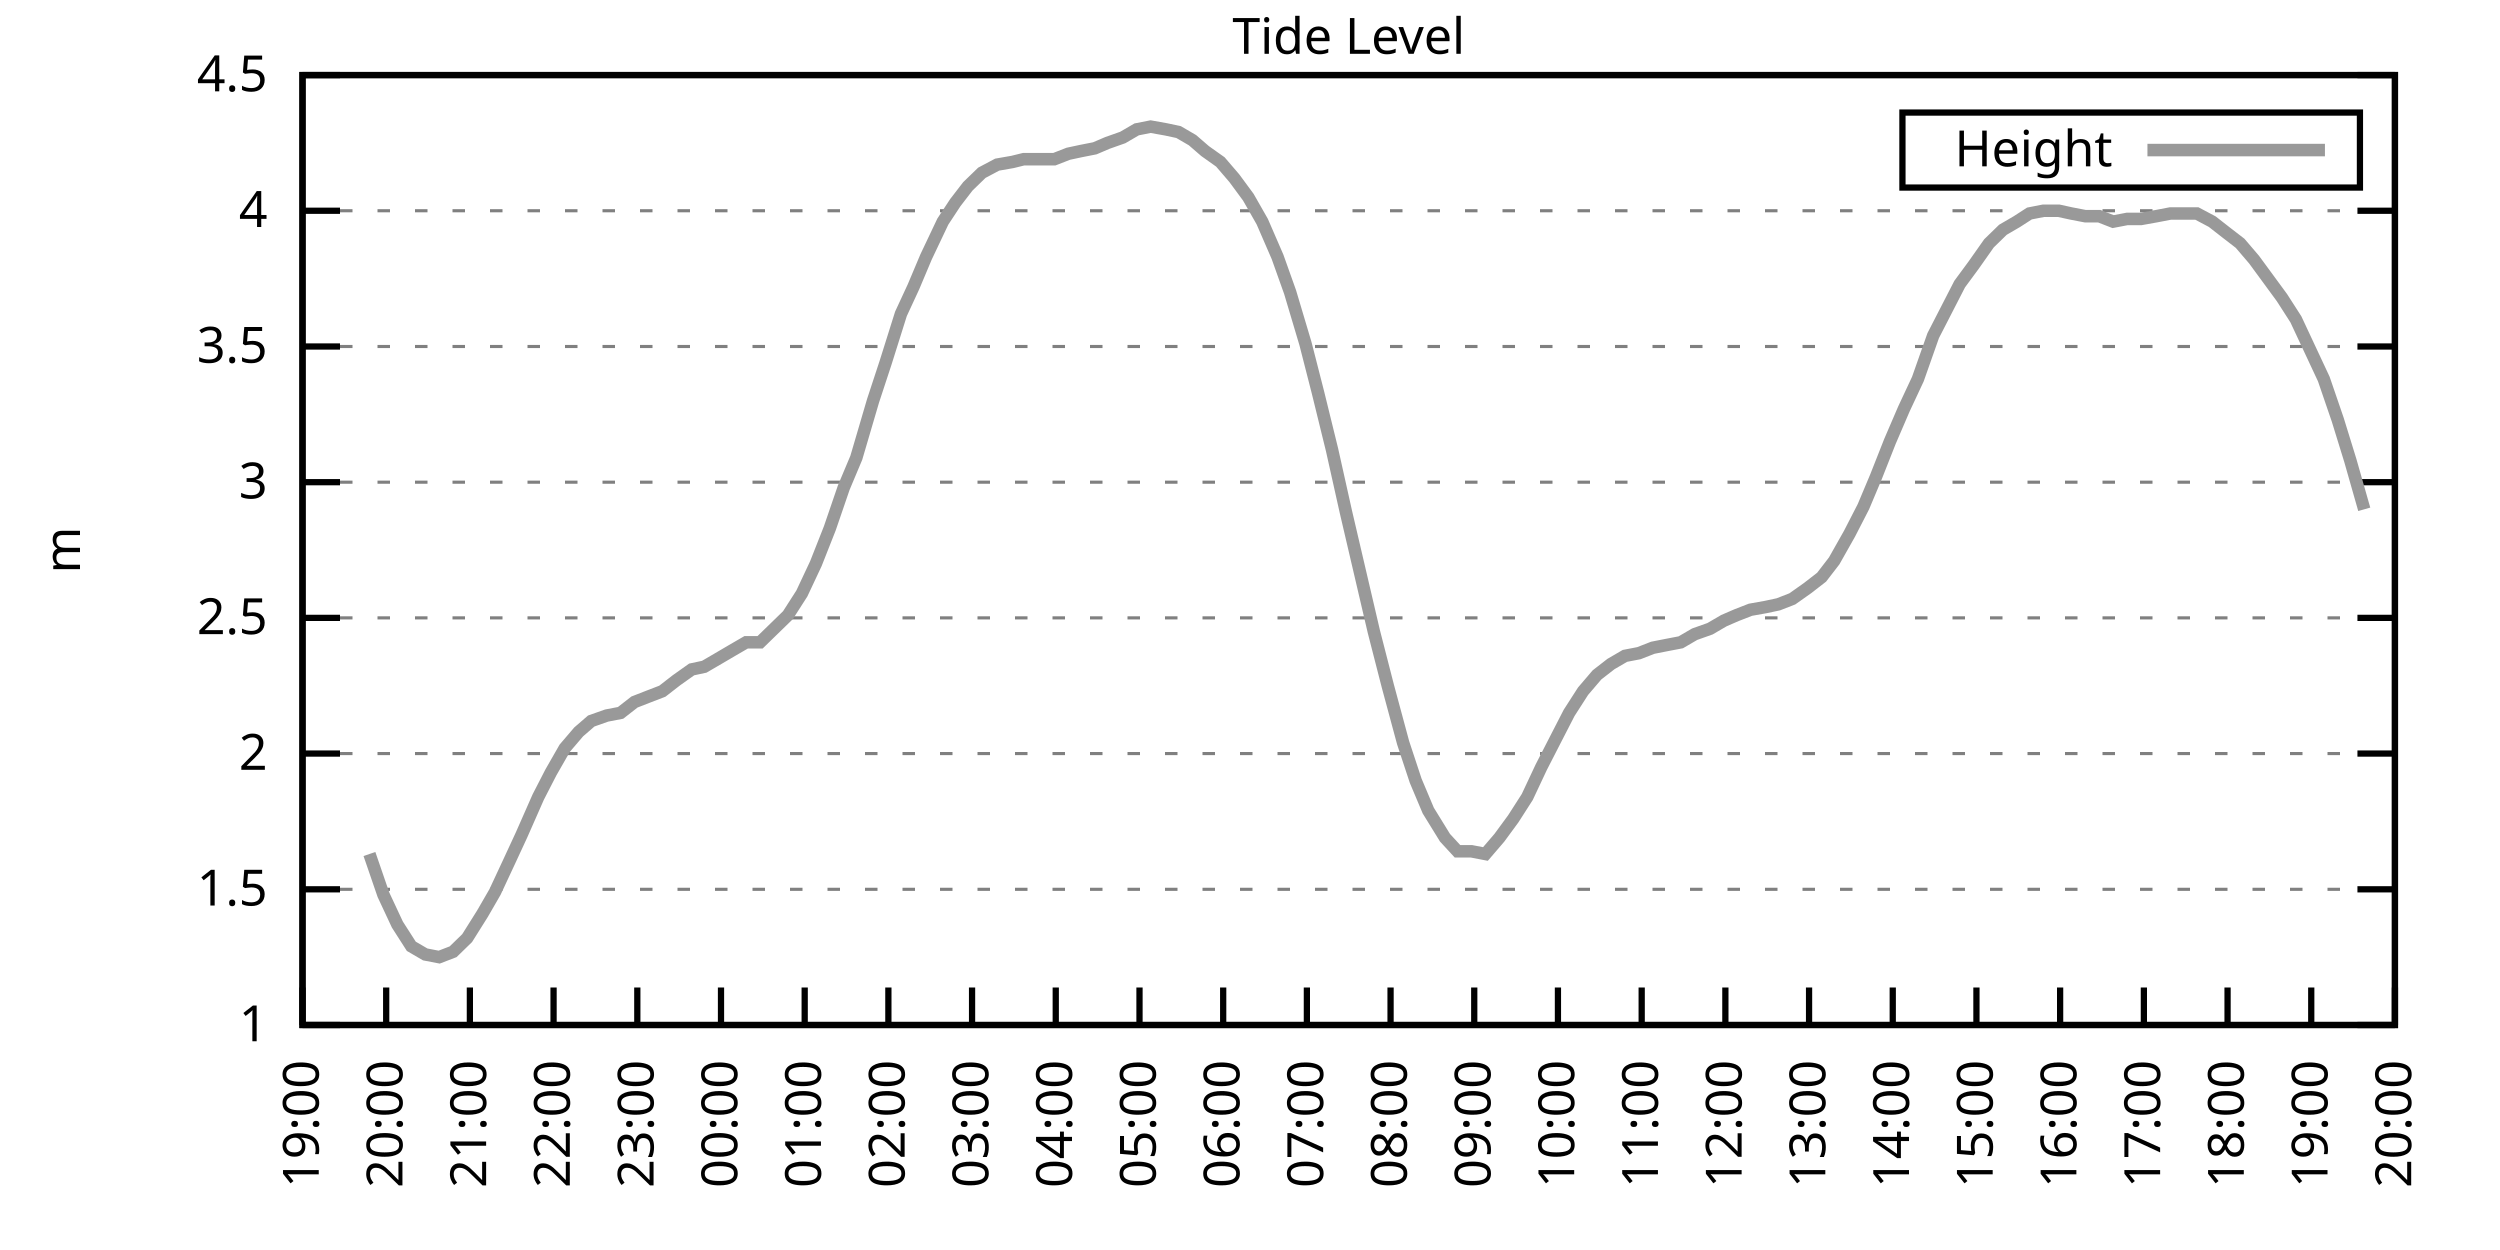
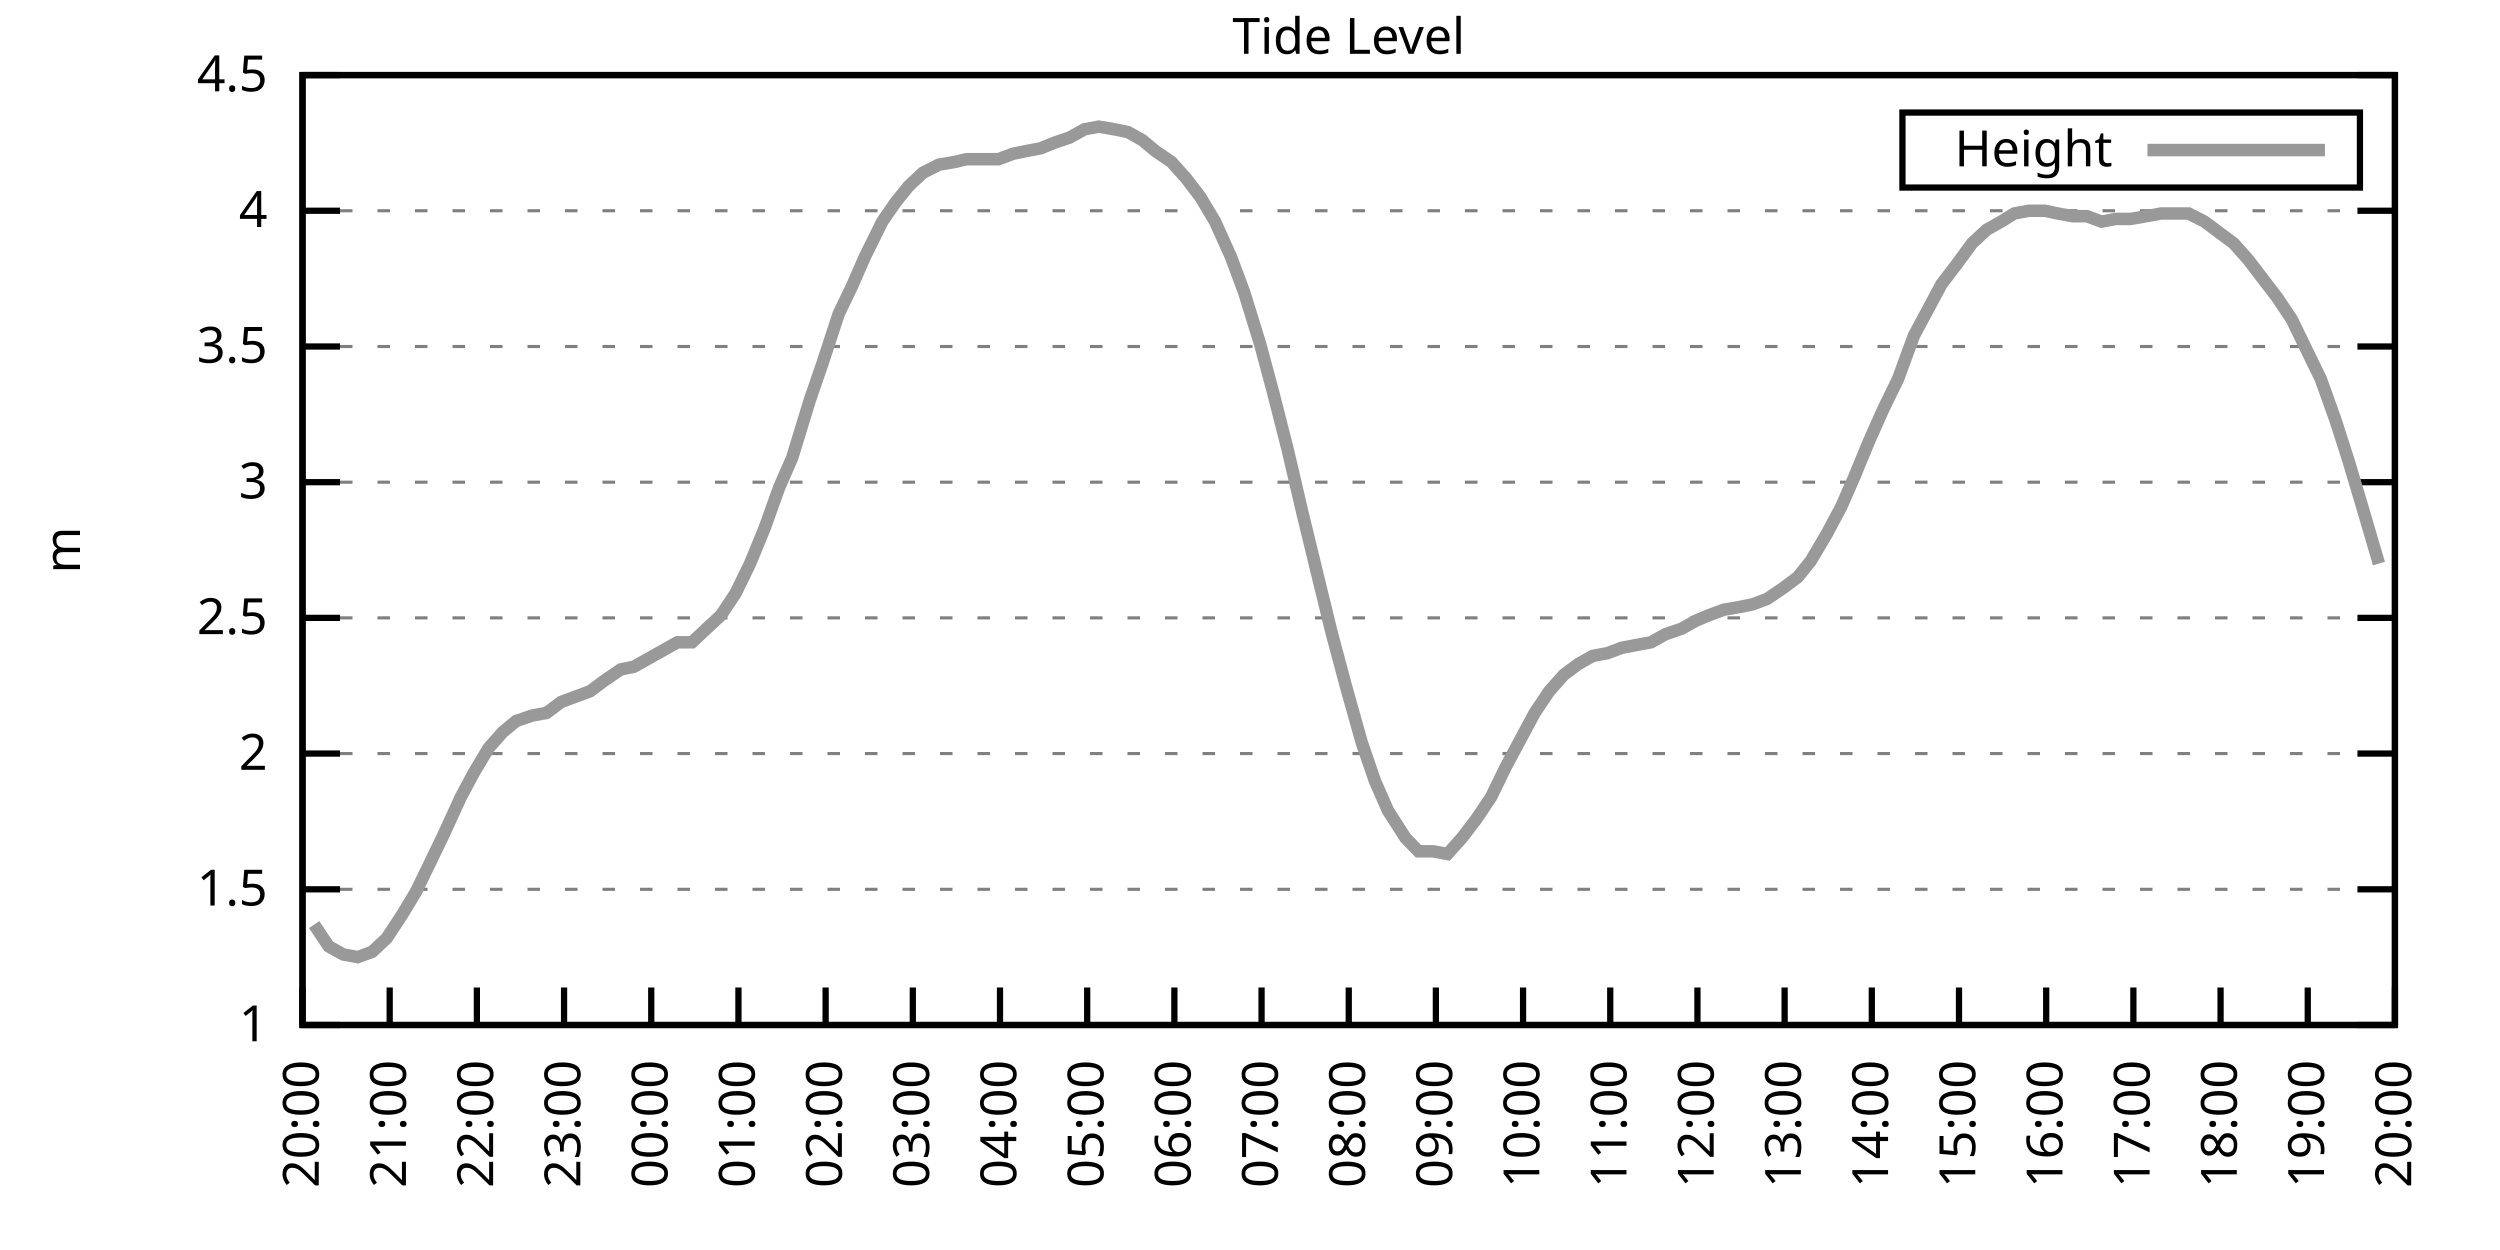
<svg xmlns="http://www.w3.org/2000/svg" xmlns:xlink="http://www.w3.org/1999/xlink" width="400" height="200" viewBox="0 0 400 200">
  <g id="gnuplot_canvas">
    <rect x="0" y="0" width="400" height="200" fill="none" />
    <defs>
      <circle id="gpDot" r="0.5" stroke-width="0.5" stroke="currentColor" />
      <path id="gpPt0" stroke-width="0.333" stroke="currentColor" d="M-1,0 h2 M0,-1 v2" />
      <path id="gpPt1" stroke-width="0.333" stroke="currentColor" d="M-1,-1 L1,1 M1,-1 L-1,1" />
      <path id="gpPt2" stroke-width="0.333" stroke="currentColor" d="M-1,0 L1,0 M0,-1 L0,1 M-1,-1 L1,1 M-1,1 L1,-1" />
      <rect id="gpPt3" stroke-width="0.333" stroke="currentColor" x="-1" y="-1" width="2" height="2" />
      <rect id="gpPt4" stroke-width="0.333" stroke="currentColor" fill="currentColor" x="-1" y="-1" width="2" height="2" />
      <circle id="gpPt5" stroke-width="0.333" stroke="currentColor" cx="0" cy="0" r="1" />
      <use xlink:href="#gpPt5" id="gpPt6" fill="currentColor" stroke="none" />
      <path id="gpPt7" stroke-width="0.333" stroke="currentColor" d="M0,-1.33 L-1.33,0.67 L1.33,0.67 z" />
      <use xlink:href="#gpPt7" id="gpPt8" fill="currentColor" stroke="none" />
      <use xlink:href="#gpPt7" id="gpPt9" stroke="currentColor" transform="rotate(180)" />
      <use xlink:href="#gpPt9" id="gpPt10" fill="currentColor" stroke="none" />
      <use xlink:href="#gpPt3" id="gpPt11" stroke="currentColor" transform="rotate(45)" />
      <use xlink:href="#gpPt11" id="gpPt12" fill="currentColor" stroke="none" />
      <path id="gpPt13" stroke-width="0.333" stroke="currentColor" d="M0,1.330 L1.265,0.411 L0.782,-1.067 L-0.782,-1.076 L-1.265,0.411 z" />
      <use xlink:href="#gpPt13" id="gpPt14" fill="currentColor" stroke="none" />
      <filter id="textbox" filterUnits="objectBoundingBox" x="0" y="0" height="1" width="1">
        <feFlood flood-color="white" flood-opacity="1" result="bgnd" />
        <feComposite in="SourceGraphic" in2="bgnd" operator="atop" />
      </filter>
      <filter id="greybox" filterUnits="objectBoundingBox" x="0" y="0" height="1" width="1">
        <feFlood flood-color="lightgrey" flood-opacity="1" result="grey" />
        <feComposite in="SourceGraphic" in2="grey" operator="atop" />
      </filter>
    </defs>
    <g fill="none" color="white" stroke="currentColor" stroke-width="1.00" stroke-linecap="butt" stroke-linejoin="miter">
</g>
    <g fill="none" color="black" stroke="currentColor" stroke-width="1.00" stroke-linecap="butt" stroke-linejoin="miter">
      <g stroke="none" shape-rendering="crispEdges">
        <polygon fill="rgb(255, 255, 255)" points="48.40,164.00 383.18,164.00 383.18,12.02 48.40,12.02 " />
      </g>
    </g>
    <g fill="none" color="black" stroke="currentColor" stroke-width="1.00" stroke-linecap="butt" stroke-linejoin="miter">
</g>
    <g fill="none" color="black" stroke="black" stroke-width="0.50" stroke-linecap="butt" stroke-linejoin="miter">
</g>
    <g fill="none" color="gray" stroke="currentColor" stroke-width="0.50" stroke-linecap="butt" stroke-linejoin="miter">
      <path stroke="gray" stroke-dasharray="2,4" class="gridline" d="M48.40,164.00 L383.19,164.00  " />
    </g>
    <g fill="none" color="gray" stroke="gray" stroke-width="1.00" stroke-linecap="butt" stroke-linejoin="miter">
</g>
    <g fill="none" color="black" stroke="currentColor" stroke-width="1.00" stroke-linecap="butt" stroke-linejoin="miter">
      <path stroke="black" d="M48.40,164.00 L54.40,164.00 M383.19,164.00 L377.19,164.00  " />
      <g transform="translate(42.80,166.60)" stroke="none" fill="black" font-family="Sans" font-size="8.00" text-anchor="end">
        <text>
          <tspan font-family="Sans"> 1</tspan>
        </text>
      </g>
    </g>
    <g fill="none" color="black" stroke="currentColor" stroke-width="1.00" stroke-linecap="butt" stroke-linejoin="miter">
</g>
    <g fill="none" color="black" stroke="black" stroke-width="0.50" stroke-linecap="butt" stroke-linejoin="miter">
</g>
    <g fill="none" color="gray" stroke="currentColor" stroke-width="0.50" stroke-linecap="butt" stroke-linejoin="miter">
      <path stroke="gray" stroke-dasharray="2,4" class="gridline" d="M48.40,142.29 L383.19,142.29  " />
    </g>
    <g fill="none" color="gray" stroke="gray" stroke-width="1.00" stroke-linecap="butt" stroke-linejoin="miter">
</g>
    <g fill="none" color="black" stroke="currentColor" stroke-width="1.00" stroke-linecap="butt" stroke-linejoin="miter">
      <path stroke="black" d="M48.40,142.29 L54.40,142.29 M383.19,142.29 L377.19,142.29  " />
      <g transform="translate(42.80,144.89)" stroke="none" fill="black" font-family="Sans" font-size="8.00" text-anchor="end">
        <text>
          <tspan font-family="Sans"> 1.5</tspan>
        </text>
      </g>
    </g>
    <g fill="none" color="black" stroke="currentColor" stroke-width="1.00" stroke-linecap="butt" stroke-linejoin="miter">
</g>
    <g fill="none" color="black" stroke="black" stroke-width="0.50" stroke-linecap="butt" stroke-linejoin="miter">
</g>
    <g fill="none" color="gray" stroke="currentColor" stroke-width="0.50" stroke-linecap="butt" stroke-linejoin="miter">
      <path stroke="gray" stroke-dasharray="2,4" class="gridline" d="M48.40,120.57 L383.19,120.57  " />
    </g>
    <g fill="none" color="gray" stroke="gray" stroke-width="1.00" stroke-linecap="butt" stroke-linejoin="miter">
</g>
    <g fill="none" color="black" stroke="currentColor" stroke-width="1.00" stroke-linecap="butt" stroke-linejoin="miter">
      <path stroke="black" d="M48.40,120.57 L54.40,120.57 M383.19,120.57 L377.19,120.57  " />
      <g transform="translate(42.80,123.17)" stroke="none" fill="black" font-family="Sans" font-size="8.00" text-anchor="end">
        <text>
          <tspan font-family="Sans"> 2</tspan>
        </text>
      </g>
    </g>
    <g fill="none" color="black" stroke="currentColor" stroke-width="1.00" stroke-linecap="butt" stroke-linejoin="miter">
</g>
    <g fill="none" color="black" stroke="black" stroke-width="0.50" stroke-linecap="butt" stroke-linejoin="miter">
</g>
    <g fill="none" color="gray" stroke="currentColor" stroke-width="0.50" stroke-linecap="butt" stroke-linejoin="miter">
      <path stroke="gray" stroke-dasharray="2,4" class="gridline" d="M48.40,98.86 L383.19,98.86  " />
    </g>
    <g fill="none" color="gray" stroke="gray" stroke-width="1.00" stroke-linecap="butt" stroke-linejoin="miter">
</g>
    <g fill="none" color="black" stroke="currentColor" stroke-width="1.00" stroke-linecap="butt" stroke-linejoin="miter">
      <path stroke="black" d="M48.40,98.86 L54.40,98.86 M383.19,98.86 L377.19,98.86  " />
      <g transform="translate(42.80,101.46)" stroke="none" fill="black" font-family="Sans" font-size="8.00" text-anchor="end">
        <text>
          <tspan font-family="Sans"> 2.5</tspan>
        </text>
      </g>
    </g>
    <g fill="none" color="black" stroke="currentColor" stroke-width="1.00" stroke-linecap="butt" stroke-linejoin="miter">
</g>
    <g fill="none" color="black" stroke="black" stroke-width="0.50" stroke-linecap="butt" stroke-linejoin="miter">
</g>
    <g fill="none" color="gray" stroke="currentColor" stroke-width="0.50" stroke-linecap="butt" stroke-linejoin="miter">
      <path stroke="gray" stroke-dasharray="2,4" class="gridline" d="M48.40,77.15 L383.19,77.15  " />
    </g>
    <g fill="none" color="gray" stroke="gray" stroke-width="1.00" stroke-linecap="butt" stroke-linejoin="miter">
</g>
    <g fill="none" color="black" stroke="currentColor" stroke-width="1.00" stroke-linecap="butt" stroke-linejoin="miter">
      <path stroke="black" d="M48.40,77.15 L54.40,77.15 M383.19,77.15 L377.19,77.15  " />
      <g transform="translate(42.80,79.75)" stroke="none" fill="black" font-family="Sans" font-size="8.00" text-anchor="end">
        <text>
          <tspan font-family="Sans"> 3</tspan>
        </text>
      </g>
    </g>
    <g fill="none" color="black" stroke="currentColor" stroke-width="1.00" stroke-linecap="butt" stroke-linejoin="miter">
</g>
    <g fill="none" color="black" stroke="black" stroke-width="0.50" stroke-linecap="butt" stroke-linejoin="miter">
</g>
    <g fill="none" color="gray" stroke="currentColor" stroke-width="0.50" stroke-linecap="butt" stroke-linejoin="miter">
      <path stroke="gray" stroke-dasharray="2,4" class="gridline" d="M48.40,55.44 L383.19,55.44  " />
    </g>
    <g fill="none" color="gray" stroke="gray" stroke-width="1.00" stroke-linecap="butt" stroke-linejoin="miter">
</g>
    <g fill="none" color="black" stroke="currentColor" stroke-width="1.00" stroke-linecap="butt" stroke-linejoin="miter">
      <path stroke="black" d="M48.40,55.44 L54.40,55.44 M383.19,55.44 L377.19,55.44  " />
      <g transform="translate(42.80,58.04)" stroke="none" fill="black" font-family="Sans" font-size="8.00" text-anchor="end">
        <text>
          <tspan font-family="Sans"> 3.5</tspan>
        </text>
      </g>
    </g>
    <g fill="none" color="black" stroke="currentColor" stroke-width="1.00" stroke-linecap="butt" stroke-linejoin="miter">
</g>
    <g fill="none" color="black" stroke="black" stroke-width="0.50" stroke-linecap="butt" stroke-linejoin="miter">
</g>
    <g fill="none" color="gray" stroke="currentColor" stroke-width="0.50" stroke-linecap="butt" stroke-linejoin="miter">
      <path stroke="gray" stroke-dasharray="2,4" class="gridline" d="M48.40,33.72 L383.19,33.72  " />
    </g>
    <g fill="none" color="gray" stroke="gray" stroke-width="1.00" stroke-linecap="butt" stroke-linejoin="miter">
</g>
    <g fill="none" color="black" stroke="currentColor" stroke-width="1.00" stroke-linecap="butt" stroke-linejoin="miter">
      <path stroke="black" d="M48.40,33.72 L54.40,33.72 M383.19,33.72 L377.19,33.72  " />
      <g transform="translate(42.80,36.32)" stroke="none" fill="black" font-family="Sans" font-size="8.00" text-anchor="end">
        <text>
          <tspan font-family="Sans"> 4</tspan>
        </text>
      </g>
    </g>
    <g fill="none" color="black" stroke="currentColor" stroke-width="1.00" stroke-linecap="butt" stroke-linejoin="miter">
</g>
    <g fill="none" color="black" stroke="black" stroke-width="0.50" stroke-linecap="butt" stroke-linejoin="miter">
</g>
    <g fill="none" color="gray" stroke="currentColor" stroke-width="0.50" stroke-linecap="butt" stroke-linejoin="miter">
      <path stroke="gray" stroke-dasharray="2,4" class="gridline" d="M48.40,12.01 L383.19,12.01  " />
    </g>
    <g fill="none" color="gray" stroke="gray" stroke-width="1.00" stroke-linecap="butt" stroke-linejoin="miter">
</g>
    <g fill="none" color="black" stroke="currentColor" stroke-width="1.00" stroke-linecap="butt" stroke-linejoin="miter">
      <path stroke="black" d="M48.40,12.01 L54.40,12.01 M383.19,12.01 L377.19,12.01  " />
      <g transform="translate(42.80,14.61)" stroke="none" fill="black" font-family="Sans" font-size="8.00" text-anchor="end">
        <text>
          <tspan font-family="Sans"> 4.5</tspan>
        </text>
      </g>
    </g>
    <g fill="none" color="black" stroke="currentColor" stroke-width="1.00" stroke-linecap="butt" stroke-linejoin="miter">
      <path stroke="black" d="M48.40,164.00 L48.40,158.00  " />
      <g transform="translate(51.00,169.60) rotate(270.00)" stroke="none" fill="black" font-family="Sans" font-size="8.00" text-anchor="end">
        <text>
-           <tspan font-family="Sans">19:00</tspan>
-         </text>
-       </g>
-     </g>
-     <g fill="none" color="black" stroke="currentColor" stroke-width="1.00" stroke-linecap="butt" stroke-linejoin="miter">
-       <path stroke="black" d="M61.79,164.00 L61.79,158.00  " />
-       <g transform="translate(64.39,169.60) rotate(270.00)" stroke="none" fill="black" font-family="Sans" font-size="8.00" text-anchor="end">
-         <text>
          <tspan font-family="Sans">20:00</tspan>
        </text>
      </g>
    </g>
    <g fill="none" color="black" stroke="currentColor" stroke-width="1.00" stroke-linecap="butt" stroke-linejoin="miter">
-       <path stroke="black" d="M75.18,164.00 L75.18,158.00  " />
-       <g transform="translate(77.78,169.60) rotate(270.00)" stroke="none" fill="black" font-family="Sans" font-size="8.00" text-anchor="end">
+       <path stroke="black" d="M62.35,164.00 L62.35,158.00  " />
+       <g transform="translate(64.95,169.60) rotate(270.00)" stroke="none" fill="black" font-family="Sans" font-size="8.00" text-anchor="end">
        <text>
          <tspan font-family="Sans">21:00</tspan>
        </text>
      </g>
    </g>
    <g fill="none" color="black" stroke="currentColor" stroke-width="1.00" stroke-linecap="butt" stroke-linejoin="miter">
-       <path stroke="black" d="M88.57,164.00 L88.57,158.00  " />
-       <g transform="translate(91.17,169.60) rotate(270.00)" stroke="none" fill="black" font-family="Sans" font-size="8.00" text-anchor="end">
+       <path stroke="black" d="M76.30,164.00 L76.30,158.00  " />
+       <g transform="translate(78.90,169.60) rotate(270.00)" stroke="none" fill="black" font-family="Sans" font-size="8.00" text-anchor="end">
        <text>
          <tspan font-family="Sans">22:00</tspan>
        </text>
      </g>
    </g>
    <g fill="none" color="black" stroke="currentColor" stroke-width="1.00" stroke-linecap="butt" stroke-linejoin="miter">
-       <path stroke="black" d="M101.97,164.00 L101.97,158.00  " />
-       <g transform="translate(104.57,169.60) rotate(270.00)" stroke="none" fill="black" font-family="Sans" font-size="8.00" text-anchor="end">
+       <path stroke="black" d="M90.25,164.00 L90.25,158.00  " />
+       <g transform="translate(92.85,169.60) rotate(270.00)" stroke="none" fill="black" font-family="Sans" font-size="8.00" text-anchor="end">
        <text>
          <tspan font-family="Sans">23:00</tspan>
        </text>
      </g>
    </g>
    <g fill="none" color="black" stroke="currentColor" stroke-width="1.00" stroke-linecap="butt" stroke-linejoin="miter">
-       <path stroke="black" d="M115.36,164.00 L115.36,158.00  " />
-       <g transform="translate(117.96,169.60) rotate(270.00)" stroke="none" fill="black" font-family="Sans" font-size="8.00" text-anchor="end">
+       <path stroke="black" d="M104.20,164.00 L104.20,158.00  " />
+       <g transform="translate(106.80,169.60) rotate(270.00)" stroke="none" fill="black" font-family="Sans" font-size="8.00" text-anchor="end">
        <text>
          <tspan font-family="Sans">00:00</tspan>
        </text>
      </g>
    </g>
    <g fill="none" color="black" stroke="currentColor" stroke-width="1.00" stroke-linecap="butt" stroke-linejoin="miter">
-       <path stroke="black" d="M128.75,164.00 L128.75,158.00  " />
-       <g transform="translate(131.35,169.60) rotate(270.00)" stroke="none" fill="black" font-family="Sans" font-size="8.00" text-anchor="end">
+       <path stroke="black" d="M118.15,164.00 L118.15,158.00  " />
+       <g transform="translate(120.75,169.60) rotate(270.00)" stroke="none" fill="black" font-family="Sans" font-size="8.00" text-anchor="end">
        <text>
          <tspan font-family="Sans">01:00</tspan>
        </text>
      </g>
    </g>
    <g fill="none" color="black" stroke="currentColor" stroke-width="1.00" stroke-linecap="butt" stroke-linejoin="miter">
-       <path stroke="black" d="M142.14,164.00 L142.14,158.00  " />
-       <g transform="translate(144.74,169.60) rotate(270.00)" stroke="none" fill="black" font-family="Sans" font-size="8.00" text-anchor="end">
+       <path stroke="black" d="M132.10,164.00 L132.10,158.00  " />
+       <g transform="translate(134.70,169.60) rotate(270.00)" stroke="none" fill="black" font-family="Sans" font-size="8.00" text-anchor="end">
        <text>
          <tspan font-family="Sans">02:00</tspan>
        </text>
      </g>
    </g>
    <g fill="none" color="black" stroke="currentColor" stroke-width="1.00" stroke-linecap="butt" stroke-linejoin="miter">
-       <path stroke="black" d="M155.53,164.00 L155.53,158.00  " />
-       <g transform="translate(158.13,169.60) rotate(270.00)" stroke="none" fill="black" font-family="Sans" font-size="8.00" text-anchor="end">
+       <path stroke="black" d="M146.05,164.00 L146.05,158.00  " />
+       <g transform="translate(148.65,169.60) rotate(270.00)" stroke="none" fill="black" font-family="Sans" font-size="8.00" text-anchor="end">
        <text>
          <tspan font-family="Sans">03:00</tspan>
        </text>
      </g>
    </g>
    <g fill="none" color="black" stroke="currentColor" stroke-width="1.00" stroke-linecap="butt" stroke-linejoin="miter">
-       <path stroke="black" d="M168.92,164.00 L168.92,158.00  " />
-       <g transform="translate(171.52,169.60) rotate(270.00)" stroke="none" fill="black" font-family="Sans" font-size="8.00" text-anchor="end">
+       <path stroke="black" d="M160.00,164.00 L160.00,158.00  " />
+       <g transform="translate(162.60,169.60) rotate(270.00)" stroke="none" fill="black" font-family="Sans" font-size="8.00" text-anchor="end">
        <text>
          <tspan font-family="Sans">04:00</tspan>
        </text>
      </g>
    </g>
    <g fill="none" color="black" stroke="currentColor" stroke-width="1.00" stroke-linecap="butt" stroke-linejoin="miter">
-       <path stroke="black" d="M182.32,164.00 L182.32,158.00  " />
-       <g transform="translate(184.92,169.60) rotate(270.00)" stroke="none" fill="black" font-family="Sans" font-size="8.00" text-anchor="end">
+       <path stroke="black" d="M173.95,164.00 L173.95,158.00  " />
+       <g transform="translate(176.55,169.60) rotate(270.00)" stroke="none" fill="black" font-family="Sans" font-size="8.00" text-anchor="end">
        <text>
          <tspan font-family="Sans">05:00</tspan>
        </text>
      </g>
    </g>
    <g fill="none" color="black" stroke="currentColor" stroke-width="1.00" stroke-linecap="butt" stroke-linejoin="miter">
-       <path stroke="black" d="M195.71,164.00 L195.71,158.00  " />
-       <g transform="translate(198.31,169.60) rotate(270.00)" stroke="none" fill="black" font-family="Sans" font-size="8.00" text-anchor="end">
+       <path stroke="black" d="M187.90,164.00 L187.90,158.00  " />
+       <g transform="translate(190.50,169.60) rotate(270.00)" stroke="none" fill="black" font-family="Sans" font-size="8.00" text-anchor="end">
        <text>
          <tspan font-family="Sans">06:00</tspan>
        </text>
      </g>
    </g>
    <g fill="none" color="black" stroke="currentColor" stroke-width="1.00" stroke-linecap="butt" stroke-linejoin="miter">
-       <path stroke="black" d="M209.10,164.00 L209.10,158.00  " />
-       <g transform="translate(211.70,169.60) rotate(270.00)" stroke="none" fill="black" font-family="Sans" font-size="8.00" text-anchor="end">
+       <path stroke="black" d="M201.85,164.00 L201.85,158.00  " />
+       <g transform="translate(204.45,169.60) rotate(270.00)" stroke="none" fill="black" font-family="Sans" font-size="8.00" text-anchor="end">
        <text>
          <tspan font-family="Sans">07:00</tspan>
        </text>
      </g>
    </g>
    <g fill="none" color="black" stroke="currentColor" stroke-width="1.00" stroke-linecap="butt" stroke-linejoin="miter">
-       <path stroke="black" d="M222.49,164.00 L222.49,158.00  " />
-       <g transform="translate(225.09,169.60) rotate(270.00)" stroke="none" fill="black" font-family="Sans" font-size="8.00" text-anchor="end">
+       <path stroke="black" d="M215.80,164.00 L215.80,158.00  " />
+       <g transform="translate(218.40,169.60) rotate(270.00)" stroke="none" fill="black" font-family="Sans" font-size="8.00" text-anchor="end">
        <text>
          <tspan font-family="Sans">08:00</tspan>
        </text>
      </g>
    </g>
    <g fill="none" color="black" stroke="currentColor" stroke-width="1.00" stroke-linecap="butt" stroke-linejoin="miter">
-       <path stroke="black" d="M235.88,164.00 L235.88,158.00  " />
-       <g transform="translate(238.48,169.60) rotate(270.00)" stroke="none" fill="black" font-family="Sans" font-size="8.00" text-anchor="end">
+       <path stroke="black" d="M229.74,164.00 L229.74,158.00  " />
+       <g transform="translate(232.34,169.60) rotate(270.00)" stroke="none" fill="black" font-family="Sans" font-size="8.00" text-anchor="end">
        <text>
          <tspan font-family="Sans">09:00</tspan>
        </text>
      </g>
    </g>
    <g fill="none" color="black" stroke="currentColor" stroke-width="1.00" stroke-linecap="butt" stroke-linejoin="miter">
-       <path stroke="black" d="M249.27,164.00 L249.27,158.00  " />
-       <g transform="translate(251.87,169.60) rotate(270.00)" stroke="none" fill="black" font-family="Sans" font-size="8.00" text-anchor="end">
+       <path stroke="black" d="M243.69,164.00 L243.69,158.00  " />
+       <g transform="translate(246.29,169.60) rotate(270.00)" stroke="none" fill="black" font-family="Sans" font-size="8.00" text-anchor="end">
        <text>
          <tspan font-family="Sans">10:00</tspan>
        </text>
      </g>
    </g>
    <g fill="none" color="black" stroke="currentColor" stroke-width="1.00" stroke-linecap="butt" stroke-linejoin="miter">
-       <path stroke="black" d="M262.67,164.00 L262.67,158.00  " />
-       <g transform="translate(265.27,169.60) rotate(270.00)" stroke="none" fill="black" font-family="Sans" font-size="8.00" text-anchor="end">
+       <path stroke="black" d="M257.64,164.00 L257.64,158.00  " />
+       <g transform="translate(260.24,169.60) rotate(270.00)" stroke="none" fill="black" font-family="Sans" font-size="8.00" text-anchor="end">
        <text>
          <tspan font-family="Sans">11:00</tspan>
        </text>
      </g>
    </g>
    <g fill="none" color="black" stroke="currentColor" stroke-width="1.00" stroke-linecap="butt" stroke-linejoin="miter">
-       <path stroke="black" d="M276.06,164.00 L276.06,158.00  " />
-       <g transform="translate(278.66,169.60) rotate(270.00)" stroke="none" fill="black" font-family="Sans" font-size="8.00" text-anchor="end">
+       <path stroke="black" d="M271.59,164.00 L271.59,158.00  " />
+       <g transform="translate(274.19,169.60) rotate(270.00)" stroke="none" fill="black" font-family="Sans" font-size="8.00" text-anchor="end">
        <text>
          <tspan font-family="Sans">12:00</tspan>
        </text>
      </g>
    </g>
    <g fill="none" color="black" stroke="currentColor" stroke-width="1.00" stroke-linecap="butt" stroke-linejoin="miter">
-       <path stroke="black" d="M289.45,164.00 L289.45,158.00  " />
-       <g transform="translate(292.05,169.60) rotate(270.00)" stroke="none" fill="black" font-family="Sans" font-size="8.00" text-anchor="end">
+       <path stroke="black" d="M285.54,164.00 L285.54,158.00  " />
+       <g transform="translate(288.14,169.60) rotate(270.00)" stroke="none" fill="black" font-family="Sans" font-size="8.00" text-anchor="end">
        <text>
          <tspan font-family="Sans">13:00</tspan>
        </text>
      </g>
    </g>
    <g fill="none" color="black" stroke="currentColor" stroke-width="1.00" stroke-linecap="butt" stroke-linejoin="miter">
-       <path stroke="black" d="M302.84,164.00 L302.84,158.00  " />
-       <g transform="translate(305.44,169.60) rotate(270.00)" stroke="none" fill="black" font-family="Sans" font-size="8.00" text-anchor="end">
+       <path stroke="black" d="M299.49,164.00 L299.49,158.00  " />
+       <g transform="translate(302.09,169.60) rotate(270.00)" stroke="none" fill="black" font-family="Sans" font-size="8.00" text-anchor="end">
        <text>
          <tspan font-family="Sans">14:00</tspan>
        </text>
      </g>
    </g>
    <g fill="none" color="black" stroke="currentColor" stroke-width="1.00" stroke-linecap="butt" stroke-linejoin="miter">
-       <path stroke="black" d="M316.23,164.00 L316.23,158.00  " />
-       <g transform="translate(318.83,169.60) rotate(270.00)" stroke="none" fill="black" font-family="Sans" font-size="8.00" text-anchor="end">
+       <path stroke="black" d="M313.44,164.00 L313.44,158.00  " />
+       <g transform="translate(316.04,169.60) rotate(270.00)" stroke="none" fill="black" font-family="Sans" font-size="8.00" text-anchor="end">
        <text>
          <tspan font-family="Sans">15:00</tspan>
        </text>
      </g>
    </g>
    <g fill="none" color="black" stroke="currentColor" stroke-width="1.00" stroke-linecap="butt" stroke-linejoin="miter">
-       <path stroke="black" d="M329.62,164.00 L329.62,158.00  " />
-       <g transform="translate(332.22,169.60) rotate(270.00)" stroke="none" fill="black" font-family="Sans" font-size="8.00" text-anchor="end">
+       <path stroke="black" d="M327.39,164.00 L327.39,158.00  " />
+       <g transform="translate(329.99,169.60) rotate(270.00)" stroke="none" fill="black" font-family="Sans" font-size="8.00" text-anchor="end">
        <text>
          <tspan font-family="Sans">16:00</tspan>
        </text>
      </g>
    </g>
    <g fill="none" color="black" stroke="currentColor" stroke-width="1.00" stroke-linecap="butt" stroke-linejoin="miter">
-       <path stroke="black" d="M343.02,164.00 L343.02,158.00  " />
-       <g transform="translate(345.62,169.60) rotate(270.00)" stroke="none" fill="black" font-family="Sans" font-size="8.00" text-anchor="end">
+       <path stroke="black" d="M341.34,164.00 L341.34,158.00  " />
+       <g transform="translate(343.94,169.60) rotate(270.00)" stroke="none" fill="black" font-family="Sans" font-size="8.00" text-anchor="end">
        <text>
          <tspan font-family="Sans">17:00</tspan>
        </text>
      </g>
    </g>
    <g fill="none" color="black" stroke="currentColor" stroke-width="1.00" stroke-linecap="butt" stroke-linejoin="miter">
-       <path stroke="black" d="M356.41,164.00 L356.41,158.00  " />
-       <g transform="translate(359.01,169.60) rotate(270.00)" stroke="none" fill="black" font-family="Sans" font-size="8.00" text-anchor="end">
+       <path stroke="black" d="M355.29,164.00 L355.29,158.00  " />
+       <g transform="translate(357.89,169.60) rotate(270.00)" stroke="none" fill="black" font-family="Sans" font-size="8.00" text-anchor="end">
        <text>
          <tspan font-family="Sans">18:00</tspan>
        </text>
      </g>
    </g>
    <g fill="none" color="black" stroke="currentColor" stroke-width="1.00" stroke-linecap="butt" stroke-linejoin="miter">
-       <path stroke="black" d="M369.80,164.00 L369.80,158.00  " />
-       <g transform="translate(372.40,169.60) rotate(270.00)" stroke="none" fill="black" font-family="Sans" font-size="8.00" text-anchor="end">
+       <path stroke="black" d="M369.24,164.00 L369.24,158.00  " />
+       <g transform="translate(371.84,169.60) rotate(270.00)" stroke="none" fill="black" font-family="Sans" font-size="8.00" text-anchor="end">
        <text>
          <tspan font-family="Sans">19:00</tspan>
        </text>
      </g>
    </g>
    <g fill="none" color="black" stroke="currentColor" stroke-width="1.00" stroke-linecap="butt" stroke-linejoin="miter">
      <path stroke="black" d="M383.19,164.00 L383.19,158.00  " />
      <g transform="translate(385.79,169.60) rotate(270.00)" stroke="none" fill="black" font-family="Sans" font-size="8.00" text-anchor="end">
        <text>
          <tspan font-family="Sans">20:00</tspan>
        </text>
      </g>
    </g>
    <g fill="none" color="black" stroke="currentColor" stroke-width="1.00" stroke-linecap="butt" stroke-linejoin="miter">
</g>
    <g fill="none" color="black" stroke="currentColor" stroke-width="1.00" stroke-linecap="butt" stroke-linejoin="miter">
      <path stroke="black" d="M48.40,12.01 L48.40,164.00 L383.19,164.00 L383.19,12.01 L48.40,12.01 Z  " />
    </g>
    <g fill="none" color="black" stroke="currentColor" stroke-width="1.00" stroke-linecap="butt" stroke-linejoin="miter">
</g>
    <g fill="none" color="black" stroke="currentColor" stroke-width="1.00" stroke-linecap="butt" stroke-linejoin="miter">
      <path stroke="black" d="M304.39,30.01 L304.39,18.01 L377.59,18.01 L377.59,30.01 L304.39,30.01 Z  " />
    </g>
    <g id="Tide_level_plot_1">
      <g fill="none" color="white" stroke="black" stroke-width="2.00" stroke-linecap="butt" stroke-linejoin="miter">
</g>
      <g fill="none" color="black" stroke="currentColor" stroke-width="2.00" stroke-linecap="butt" stroke-linejoin="miter">
        <g transform="translate(337.99,26.61)" stroke="none" fill="black" font-family="Sans" font-size="8.00" text-anchor="end">
          <text>
            <tspan font-family="Sans">Height</tspan>
          </text>
        </g>
      </g>
      <g fill="none" color="black" stroke="currentColor" stroke-width="2.00" stroke-linecap="butt" stroke-linejoin="miter">
-         <path stroke="rgb(153, 153, 153)" d="M343.59,24.01 L371.99,24.01 M59.11,136.64 L61.35,143.16 L63.58,147.93 L65.81,151.41 L68.04,152.71 L70.27,153.14   L72.50,152.28 L74.74,150.10 L77.19,146.20 L79.20,142.72 L81.43,137.94 L83.44,133.60 L86.12,127.52 L88.13,123.61   L90.36,119.71 L92.59,117.10 L94.60,115.36 L97.06,114.49 L99.29,114.06 L101.52,112.32 L103.75,111.45 L105.98,110.59   L108.22,108.85 L110.67,107.11 L112.68,106.68 L114.91,105.38 L117.14,104.07 L119.38,102.77 L121.61,102.77 L123.84,100.60   L126.07,98.43 L128.30,94.95 L130.54,90.18 L132.77,84.53 L135.00,78.02 L137.01,73.24 L139.69,64.12 L141.69,58.04   L144.15,50.22 L146.16,45.88 L148.17,41.11 L150.85,35.46 L152.85,32.42 L154.86,29.81 L157.10,27.64 L159.55,26.34   L162.01,25.91 L163.79,25.47 L166.25,25.47 L168.70,25.47 L170.93,24.60 L172.94,24.17 L175.17,23.73 L177.18,22.87   L179.64,22.00 L181.87,20.70 L184.10,20.26 L186.56,20.70 L188.57,21.13 L190.80,22.43 L192.81,24.17 L195.26,25.91   L197.49,28.51 L199.73,31.55 L201.96,35.46 L204.41,41.11 L206.42,46.75 L208.88,55.00 L210.88,62.82 L213.12,71.94   L215.35,81.93 L217.58,91.48 L219.81,101.03 L222.04,109.72 L224.50,118.84 L226.51,124.92 L228.52,129.69 L231.20,134.04   L233.20,136.21 L235.44,136.21 L237.67,136.64 L239.90,134.04 L242.13,131.00 L244.36,127.52 L246.60,122.75 L248.83,118.40   L251.06,114.06 L253.29,110.59 L255.52,107.98 L257.76,106.24 L259.99,104.94 L262.22,104.51 L264.45,103.64 L266.68,103.20   L268.92,102.77 L271.15,101.47 L273.60,100.60 L275.83,99.30 L277.84,98.43 L280.07,97.56 L282.53,97.12 L284.54,96.69   L286.77,95.82 L289.23,94.08 L291.46,92.35 L293.47,89.74 L295.92,85.40 L298.15,81.06 L300.16,76.28 L302.39,70.63   L304.63,65.42 L306.86,60.65 L309.31,53.70 L311.32,49.79 L313.55,45.45 L315.79,42.41 L318.24,38.93 L320.47,36.76   L322.70,35.46 L324.71,34.16 L326.95,33.72 L329.40,33.72 L331.41,34.16 L333.64,34.59 L335.87,34.59 L338.10,35.46   L340.34,35.03 L342.57,35.03 L345.02,34.59 L347.26,34.16 L349.49,34.16 L351.50,34.16 L353.95,35.46 L356.18,37.20   L358.42,38.93 L360.65,41.54 L362.88,44.58 L365.11,47.62 L367.34,51.09 L371.81,60.65 L374.04,67.16 L376.05,73.67   L378.28,81.49  " />
+         <path stroke="rgb(153, 153, 153)" d="M343.59,24.01 L371.99,24.01 M50.26,147.93 L52.58,151.41 L54.91,152.71 L57.23,153.14 L59.56,152.28 L61.88,150.10   L64.44,146.20 L66.53,142.72 L68.86,137.94 L70.95,133.60 L73.74,127.52 L75.83,123.61 L78.16,119.71 L80.48,117.10   L82.58,115.36 L85.13,114.49 L87.46,114.06 L89.78,112.32 L92.11,111.45 L94.43,110.59 L96.76,108.85 L99.32,107.11   L101.41,106.68 L103.73,105.38 L106.06,104.07 L108.38,102.77 L110.71,102.77 L113.03,100.60 L115.36,98.43 L117.68,94.95   L120.01,90.18 L122.33,84.53 L124.66,78.02 L126.75,73.24 L129.54,64.12 L131.63,58.04 L134.19,50.22 L136.28,45.88   L138.37,41.11 L141.16,35.46 L143.26,32.42 L145.35,29.81 L147.67,27.64 L150.23,26.34 L152.79,25.91 L154.65,25.47   L157.21,25.47 L159.76,25.47 L162.09,24.60 L164.18,24.17 L166.51,23.73 L168.60,22.87 L171.16,22.00 L173.48,20.70   L175.81,20.26 L178.36,20.70 L180.46,21.13 L182.78,22.43 L184.87,24.17 L187.43,25.91 L189.76,28.51 L192.08,31.55   L194.41,35.46 L196.96,41.11 L199.06,46.75 L201.61,55.00 L203.71,62.82 L206.03,71.94 L208.36,81.93 L210.68,91.48   L213.01,101.03 L215.33,109.72 L217.89,118.84 L219.98,124.92 L222.07,129.69 L224.86,134.04 L226.95,136.21 L229.28,136.21   L231.60,136.64 L233.93,134.04 L236.25,131.00 L238.58,127.52 L240.90,122.75 L243.23,118.40 L245.55,114.06 L247.88,110.59   L250.20,107.98 L252.53,106.24 L254.85,104.94 L257.18,104.51 L259.50,103.64 L261.83,103.20 L264.15,102.77 L266.48,101.47   L269.04,100.60 L271.36,99.30 L273.45,98.43 L275.78,97.56 L278.34,97.12 L280.43,96.69 L282.75,95.82 L285.31,94.08   L287.64,92.35 L289.73,89.74 L292.29,85.40 L294.61,81.06 L296.70,76.28 L299.03,70.63 L301.35,65.42 L303.68,60.65   L306.23,53.70 L308.33,49.79 L310.65,45.45 L312.98,42.41 L315.53,38.93 L317.86,36.76 L320.18,35.46 L322.28,34.16   L324.60,33.72 L327.16,33.72 L329.25,34.16 L331.58,34.59 L333.90,34.59 L336.23,35.46 L338.55,35.03 L340.88,35.03   L343.43,34.59 L345.76,34.16 L348.08,34.16 L350.18,34.16 L352.73,35.46 L355.06,37.20 L357.38,38.93 L359.71,41.54   L362.03,44.58 L364.36,47.62 L366.68,51.09 L371.33,60.65 L373.66,67.16 L375.75,73.67 L378.08,81.49 L380.63,90.18    " />
      </g>
    </g>
    <g fill="none" color="black" stroke="currentColor" stroke-width="2.00" stroke-linecap="butt" stroke-linejoin="miter">
</g>
    <g fill="none" color="black" stroke="black" stroke-width="1.00" stroke-linecap="butt" stroke-linejoin="miter">
</g>
    <g fill="none" color="black" stroke="currentColor" stroke-width="1.00" stroke-linecap="butt" stroke-linejoin="miter">
      <path stroke="black" d="M48.40,12.01 L48.40,164.00 L383.19,164.00 L383.19,12.01 L48.40,12.01 Z  " />
      <g transform="translate(12.80,88.01) rotate(270.00)" stroke="none" fill="black" font-family="Sans" font-size="8.00" text-anchor="middle">
        <text>
          <tspan font-family="Sans">m</tspan>
        </text>
      </g>
    </g>
    <g fill="none" color="black" stroke="currentColor" stroke-width="1.00" stroke-linecap="butt" stroke-linejoin="miter">
</g>
    <g fill="none" color="black" stroke="currentColor" stroke-width="1.00" stroke-linecap="butt" stroke-linejoin="miter">
      <g transform="translate(215.79,8.61)" stroke="none" fill="black" font-family="Sans" font-size="8.00" text-anchor="middle">
        <text>
          <tspan font-family="Sans">Tide Level</tspan>
        </text>
      </g>
    </g>
    <g fill="none" color="black" stroke="currentColor" stroke-width="1.00" stroke-linecap="butt" stroke-linejoin="miter">
</g>
  </g>
</svg>
